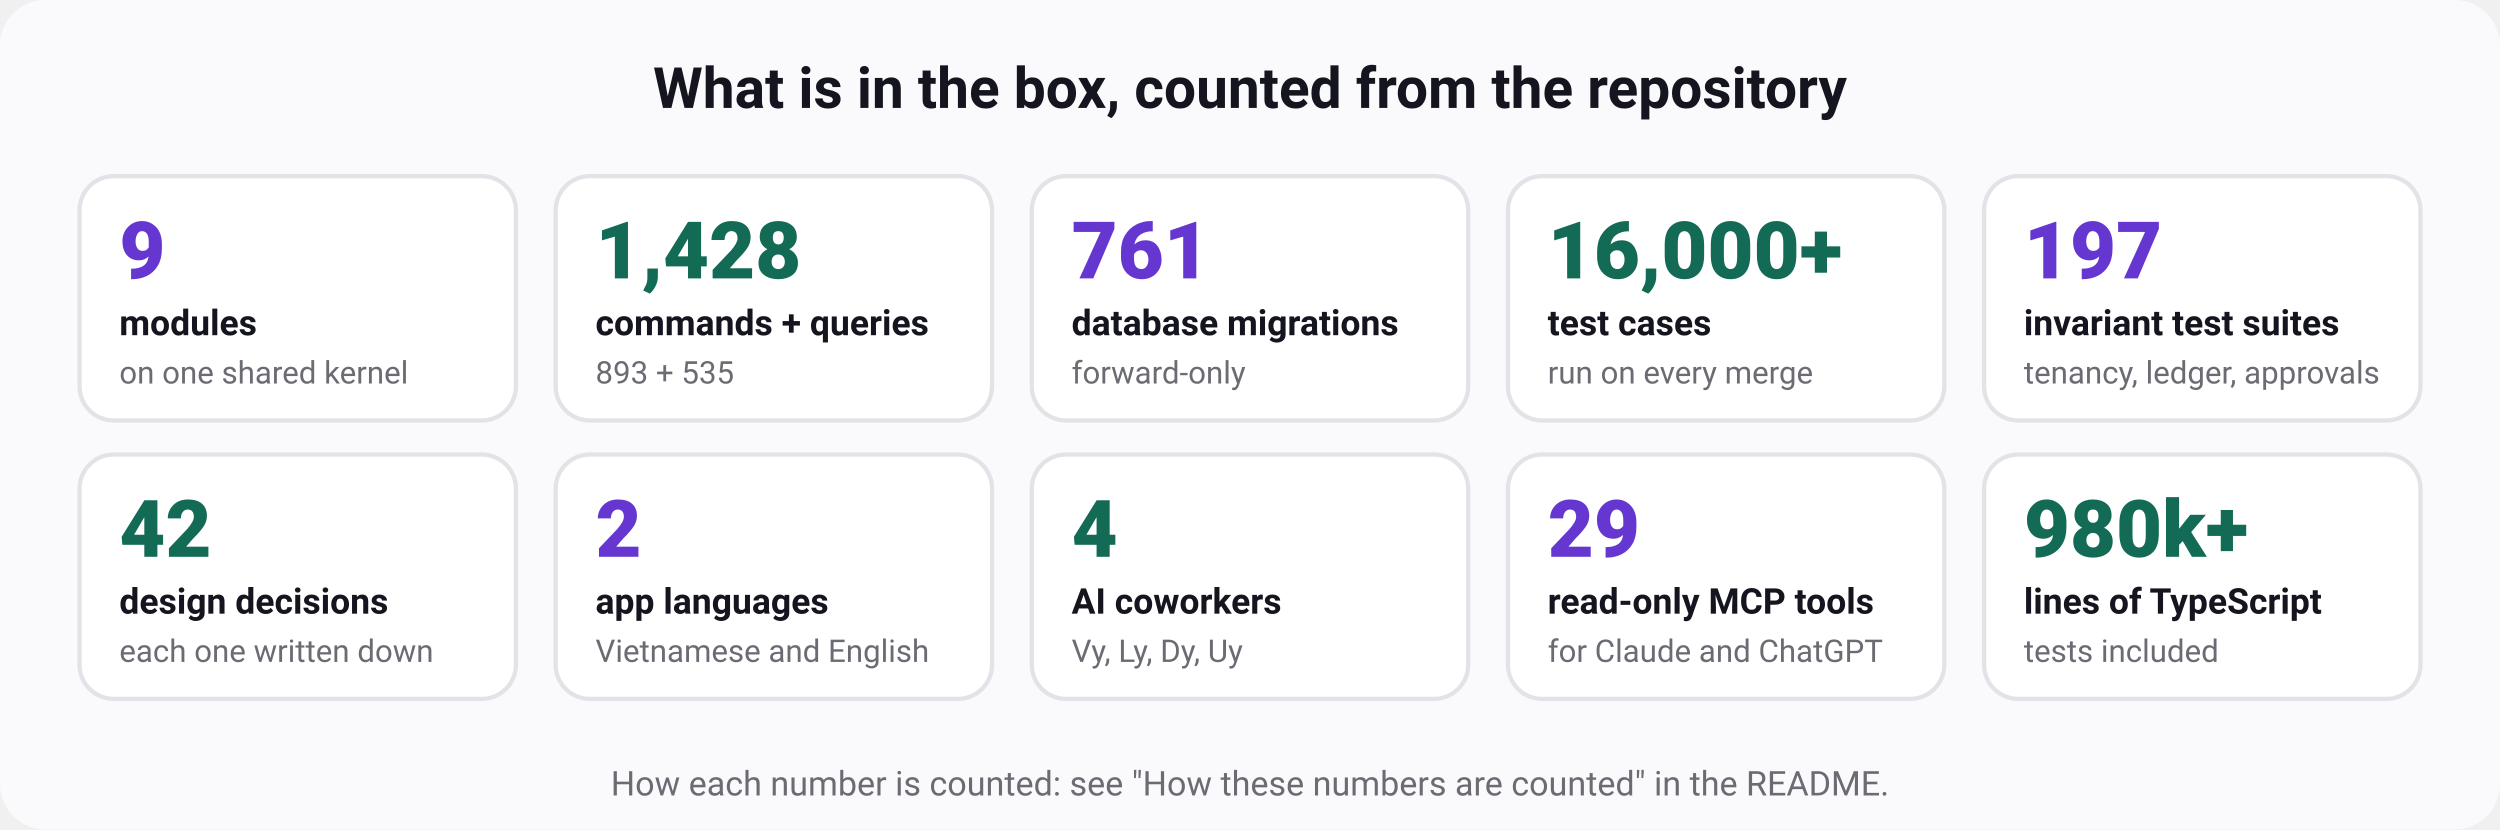
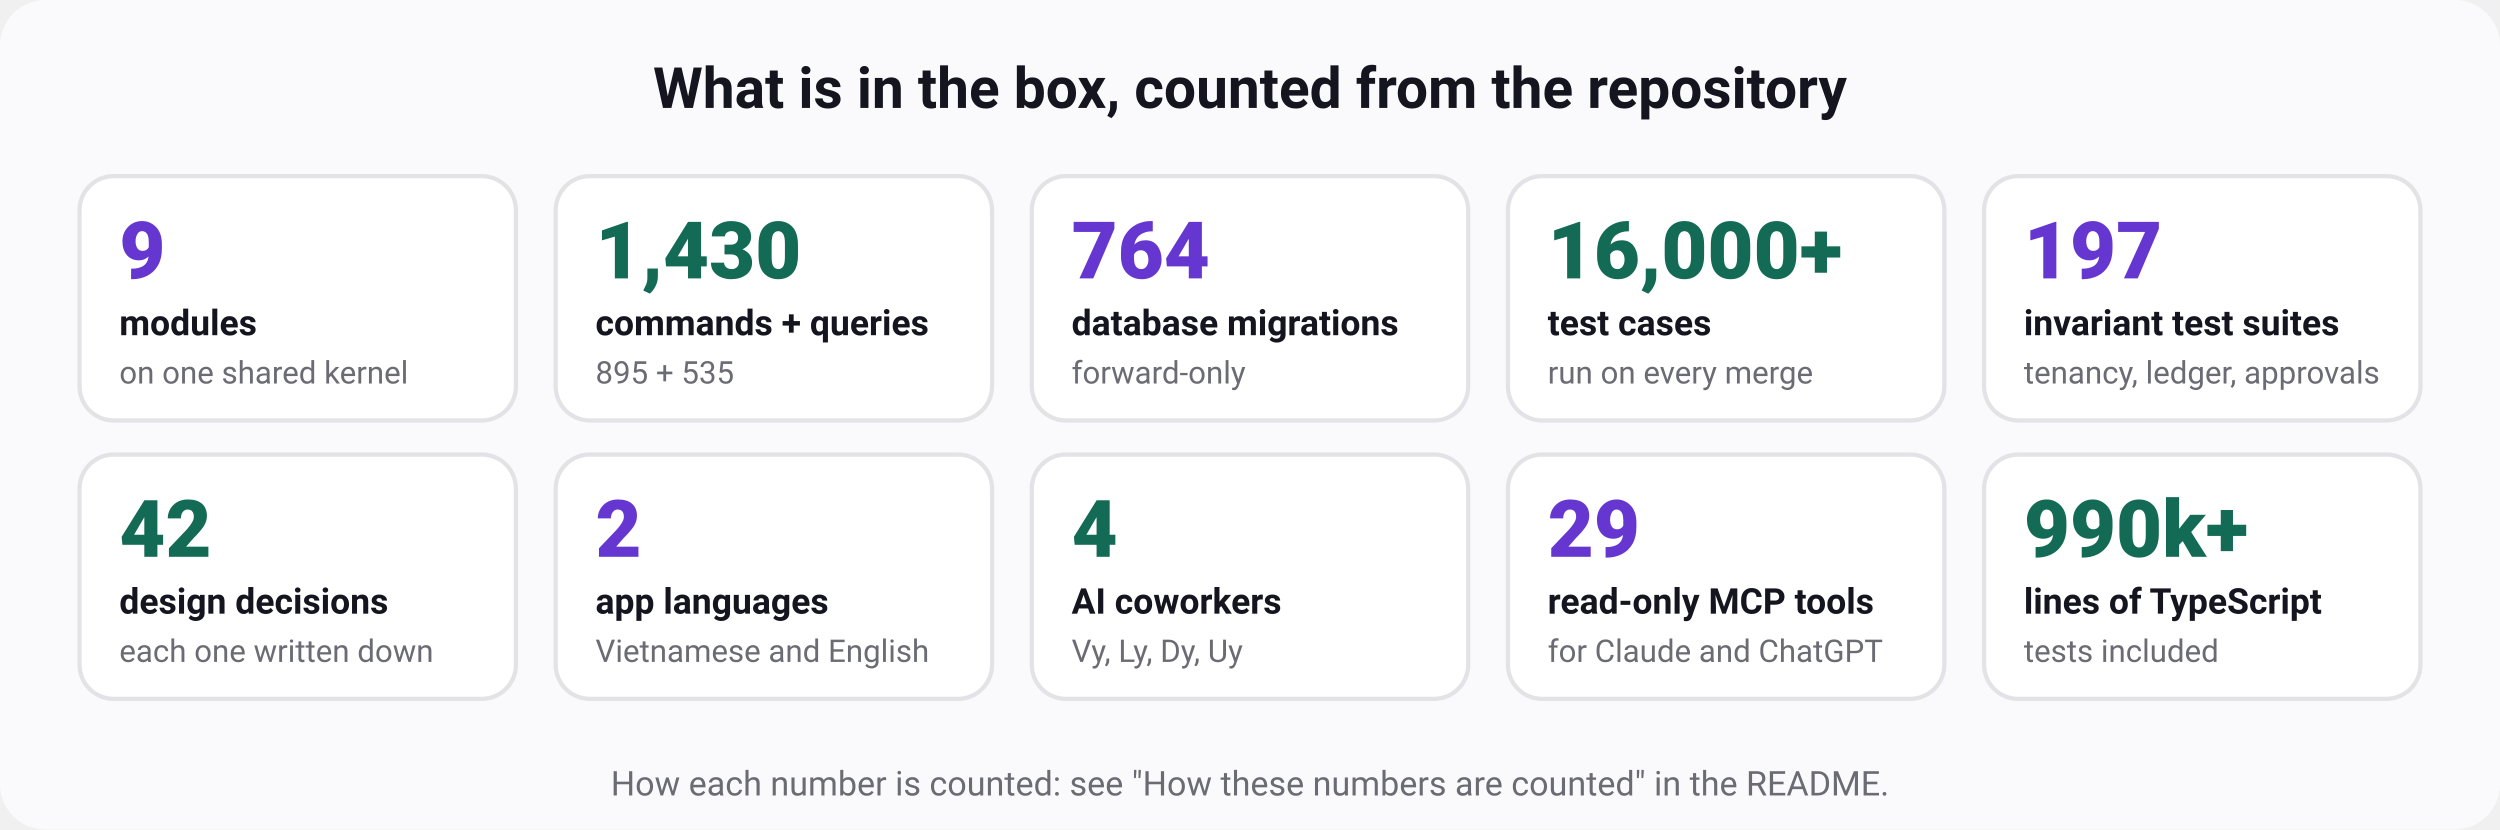
<svg xmlns="http://www.w3.org/2000/svg" width="880" height="292" viewBox="0 0 880 292" role="img" aria-labelledby="t d" font-family="ui-sans-serif, system-ui, -apple-system, 'Segoe UI', Roboto, 'Helvetica Neue', Arial, sans-serif">
  <rect width="880" height="292" rx="16" fill="#fafafc" />
  <text x="440" y="38" font-size="20" font-weight="700" fill="#15151f" text-anchor="middle">What is in the box, counted from the repository</text>
  <rect x="28" y="62" width="153.6" height="86" rx="12" fill="#ffffff" stroke="#e3e2e7" stroke-width="1.5" />
  <text x="42" y="98" font-size="28" font-weight="800" fill="#6636d1" text-anchor="start">9</text>
  <text x="42" y="118" font-size="12.5" font-weight="600" fill="#15151f" text-anchor="start">modules</text>
  <text x="42" y="135" font-size="11" font-weight="400" fill="#6b6b74" text-anchor="start">on one shared kernel</text>
  <rect x="195.6" y="62" width="153.6" height="86" rx="12" fill="#ffffff" stroke="#e3e2e7" stroke-width="1.5" />
-   <text x="209.6" y="98" font-size="28" font-weight="800" fill="#136a55" text-anchor="start">1,428</text>
+   <text x="209.6" y="98" font-size="28" font-weight="800" fill="#136a55" text-anchor="start">1,430</text>
  <text x="209.6" y="118" font-size="12.5" font-weight="600" fill="#15151f" text-anchor="start">commands + queries</text>
-   <text x="209.6" y="135" font-size="11" font-weight="400" fill="#6b6b74" text-anchor="start">893 + 535</text>
+   <text x="209.6" y="135" font-size="11" font-weight="400" fill="#6b6b74" text-anchor="start">895 + 535</text>
  <rect x="363.2" y="62" width="153.6" height="86" rx="12" fill="#ffffff" stroke="#e3e2e7" stroke-width="1.5" />
-   <text x="377.2" y="98" font-size="28" font-weight="800" fill="#6636d1" text-anchor="start">761</text>
+   <text x="377.2" y="98" font-size="28" font-weight="800" fill="#6636d1" text-anchor="start">764</text>
  <text x="377.2" y="118" font-size="12.5" font-weight="600" fill="#15151f" text-anchor="start">database migrations</text>
  <text x="377.2" y="135" font-size="11" font-weight="400" fill="#6b6b74" text-anchor="start">forward-only</text>
  <rect x="530.8" y="62" width="153.6" height="86" rx="12" fill="#ffffff" stroke="#e3e2e7" stroke-width="1.5" />
  <text x="544.8" y="98" font-size="28" font-weight="800" fill="#136a55" text-anchor="start">16,000+</text>
  <text x="544.8" y="118" font-size="12.5" font-weight="600" fill="#15151f" text-anchor="start">test cases</text>
  <text x="544.8" y="135" font-size="11" font-weight="400" fill="#6b6b74" text-anchor="start">run on every merge</text>
  <rect x="698.4" y="62" width="153.6" height="86" rx="12" fill="#ffffff" stroke="#e3e2e7" stroke-width="1.5" />
  <text x="712.4" y="98" font-size="28" font-weight="800" fill="#6636d1" text-anchor="start">197</text>
  <text x="712.4" y="118" font-size="12.5" font-weight="600" fill="#15151f" text-anchor="start">invariant test suites</text>
  <text x="712.4" y="135" font-size="11" font-weight="400" fill="#6b6b74" text-anchor="start">tenancy, ledger, approvals</text>
  <rect x="28" y="160" width="153.6" height="86" rx="12" fill="#ffffff" stroke="#e3e2e7" stroke-width="1.5" />
  <text x="42" y="196" font-size="28" font-weight="800" fill="#136a55" text-anchor="start">42</text>
  <text x="42" y="216" font-size="12.5" font-weight="600" fill="#15151f" text-anchor="start">design decisions</text>
  <text x="42" y="233" font-size="11" font-weight="400" fill="#6b6b74" text-anchor="start">each one written down</text>
  <rect x="195.6" y="160" width="153.6" height="86" rx="12" fill="#ffffff" stroke="#e3e2e7" stroke-width="1.5" />
  <text x="209.6" y="196" font-size="28" font-weight="800" fill="#6636d1" text-anchor="start">2</text>
  <text x="209.6" y="216" font-size="12.5" font-weight="600" fill="#15151f" text-anchor="start">app languages</text>
  <text x="209.6" y="233" font-size="11" font-weight="400" fill="#6b6b74" text-anchor="start">Vietnamese and English</text>
  <rect x="363.2" y="160" width="153.6" height="86" rx="12" fill="#ffffff" stroke="#e3e2e7" stroke-width="1.5" />
  <text x="377.2" y="196" font-size="28" font-weight="800" fill="#136a55" text-anchor="start">4</text>
  <text x="377.2" y="216" font-size="12.5" font-weight="600" fill="#15151f" text-anchor="start">AI coworkers</text>
  <text x="377.2" y="233" font-size="11" font-weight="400" fill="#6b6b74" text-anchor="start">Vy, Ly, Dy, Uy</text>
  <rect x="530.8" y="160" width="153.6" height="86" rx="12" fill="#ffffff" stroke="#e3e2e7" stroke-width="1.5" />
  <text x="544.8" y="196" font-size="28" font-weight="800" fill="#6636d1" text-anchor="start">29</text>
  <text x="544.8" y="216" font-size="12.5" font-weight="600" fill="#15151f" text-anchor="start">read-only MCP tools</text>
  <text x="544.8" y="233" font-size="11" font-weight="400" fill="#6b6b74" text-anchor="start">for Claude and ChatGPT</text>
  <rect x="698.4" y="160" width="153.6" height="86" rx="12" fill="#ffffff" stroke="#e3e2e7" stroke-width="1.5" />
-   <text x="712.4" y="196" font-size="28" font-weight="800" fill="#136a55" text-anchor="start">980k+</text>
+   <text x="712.4" y="196" font-size="28" font-weight="800" fill="#136a55" text-anchor="start">990k+</text>
  <text x="712.4" y="216" font-size="12.5" font-weight="600" fill="#15151f" text-anchor="start">lines of TypeScript</text>
  <text x="712.4" y="233" font-size="11" font-weight="400" fill="#6b6b74" text-anchor="start">tests included</text>
  <text x="440" y="280" font-size="12" font-weight="400" fill="#6b6b74" text-anchor="middle">How each number is counted: see "How these numbers are counted" in the README.</text>
</svg>
